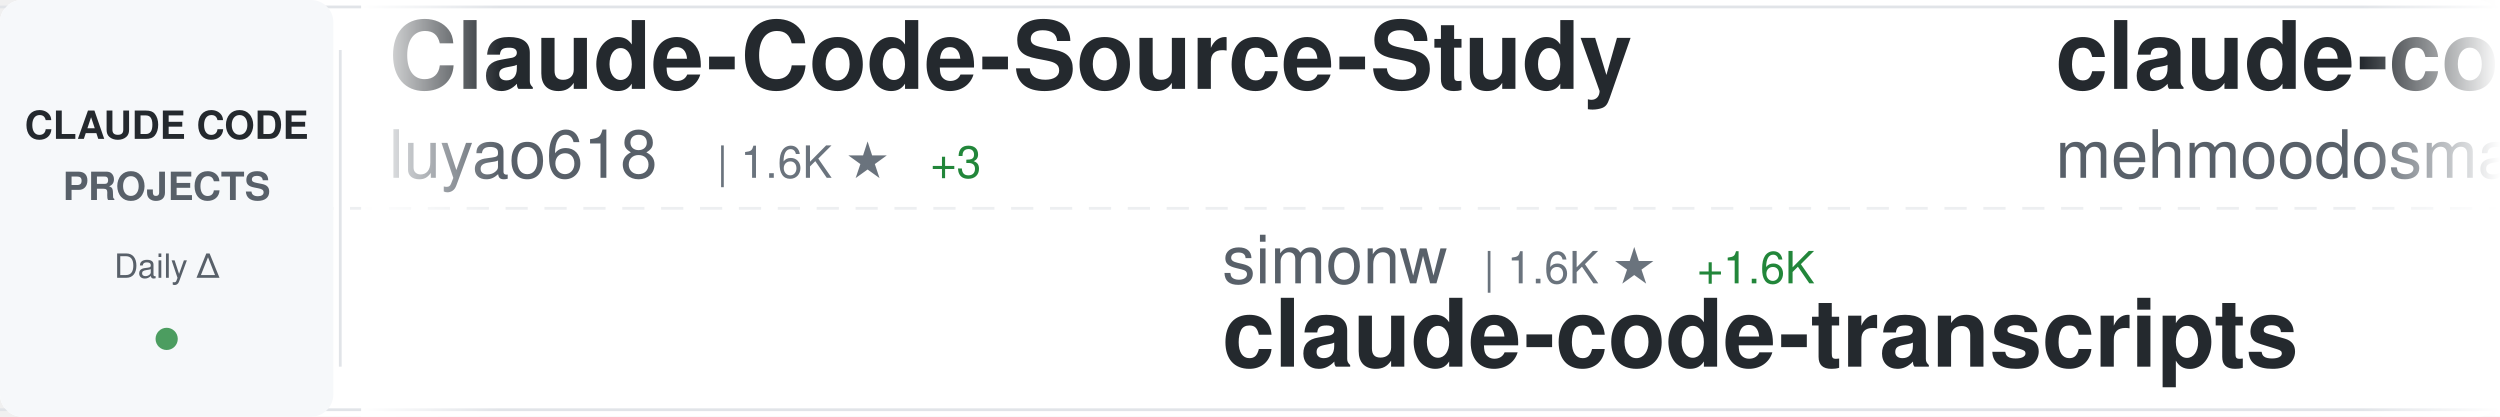
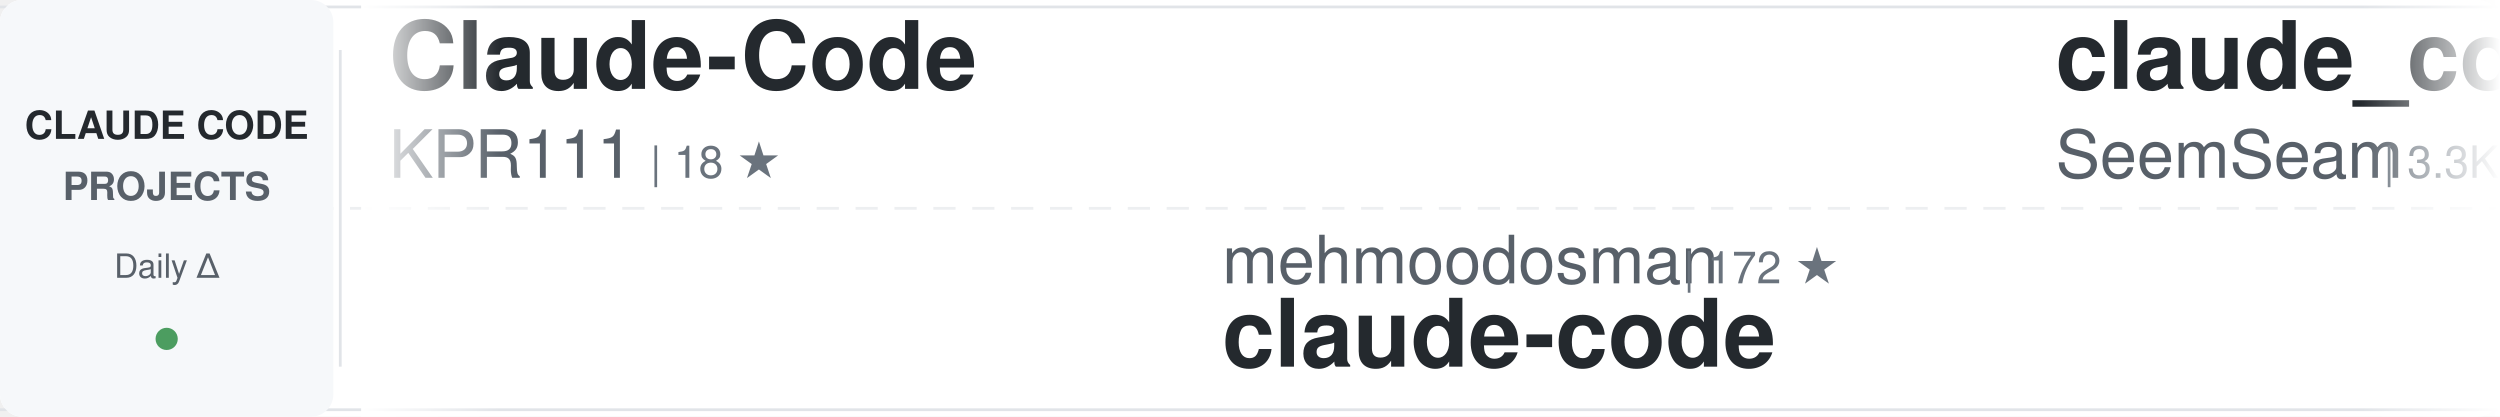
<svg xmlns="http://www.w3.org/2000/svg" width="900" height="150">
  <defs>
    <linearGradient id="awesomeLeftFade" x1="0%" y1="0%" x2="100%" y2="0%">
      <stop offset="0%" style="stop-color:#ffffff;stop-opacity:1" />
      <stop offset="100%" style="stop-color:#ffffff;stop-opacity:0" />
    </linearGradient>
    <linearGradient id="awesomeRightFade" x1="0%" y1="0%" x2="100%" y2="0%">
      <stop offset="0%" style="stop-color:#ffffff;stop-opacity:0" />
      <stop offset="100%" style="stop-color:#ffffff;stop-opacity:1" />
    </linearGradient>
  </defs>
  <rect width="900" height="150" fill="#ffffff" rx="8" />
  <rect x="0" y="2" width="900" height="1" fill="#e1e4e8" />
  <rect x="0" y="147" width="900" height="1" fill="#e1e4e8" />
  <line x1="0" y1="75" x2="900" y2="75" stroke="#e1e4e8" stroke-width="1" stroke-dasharray="8 6" opacity="0.6" />
  <rect x="0" y="0" width="120" height="150" fill="#f6f8fa" rx="8" />
  <text x="60" y="50" font-family="-apple-system, BlinkMacSystemFont, 'Segoe UI', Helvetica, Arial, sans-serif" font-size="14" font-weight="600" fill="#24292e" text-anchor="middle">CLAUDE CODE</text>
  <text x="60" y="72" font-family="-apple-system, BlinkMacSystemFont, 'Segoe UI', Helvetica, Arial, sans-serif" font-size="14" font-weight="600" fill="#586069" text-anchor="middle">PROJECTS</text>
  <text x="60" y="100" font-family="-apple-system, BlinkMacSystemFont, 'Segoe UI', Helvetica, Arial, sans-serif" font-size="12" font-weight="500" fill="#586069" text-anchor="middle">Daily Δ</text>
  <circle cx="60" cy="122" r="4" fill="#22863a" opacity="0.8" />
  <rect x="122" y="18" width="1" height="114" fill="#e1e4e8" />
  <clipPath id="awesomeTickerClip">
    <rect x="130" y="0" width="770" height="150" />
  </clipPath>
  <g clip-path="url(#awesomeTickerClip)">
    <g id="awesomeTickerItems">
      <animateTransform attributeName="transform" attributeType="XML" type="translate" from="0 0" to="-3000 0" dur="54s" repeatCount="indefinite" />
      <g transform="translate(0, 0)">
-         <text x="140" y="32" font-family="-apple-system, BlinkMacSystemFont, 'Segoe UI', Helvetica, Arial, sans-serif" font-size="34" font-weight="600" fill="#24292e">Claude-Code-Source-Study</text>
-         <text x="140" y="64" font-family="-apple-system, BlinkMacSystemFont, 'Segoe UI', Helvetica, Arial, sans-serif" font-size="24" font-weight="400" fill="#586069">luyao618</text>
-         <text x="258" y="64" font-family="-apple-system, BlinkMacSystemFont, 'Segoe UI', Helvetica, Arial, sans-serif" font-size="16" font-weight="500" fill="#6a737d">| 1.6K ★</text>
-         <text x="335" y="64" font-family="-apple-system, BlinkMacSystemFont, 'Segoe UI', Helvetica, Arial, sans-serif" font-size="16" font-weight="500" fill="#22863a"> +3</text>
+         <text x="140" y="32" font-family="-apple-system, BlinkMacSystemFont, 'Segoe UI', Helvetica, Arial, sans-serif" font-size="34" font-weight="600" fill="#24292e">Claude-Code</text>
+         <text x="140" y="64" font-family="-apple-system, BlinkMacSystemFont, 'Segoe UI', Helvetica, Arial, sans-serif" font-size="24" font-weight="400" fill="#586069">KPR111</text>
+         <text x="234" y="64" font-family="-apple-system, BlinkMacSystemFont, 'Segoe UI', Helvetica, Arial, sans-serif" font-size="16" font-weight="500" fill="#6a737d">| 18 ★</text>
      </g>
      <g transform="translate(300, 0)">
-         <text x="140" y="102" font-family="-apple-system, BlinkMacSystemFont, 'Segoe UI', Helvetica, Arial, sans-serif" font-size="24" font-weight="400" fill="#586069">simonw</text>
-         <text x="234" y="102" font-family="-apple-system, BlinkMacSystemFont, 'Segoe UI', Helvetica, Arial, sans-serif" font-size="16" font-weight="500" fill="#6a737d">| 1.6K ★</text>
-         <text x="311" y="102" font-family="-apple-system, BlinkMacSystemFont, 'Segoe UI', Helvetica, Arial, sans-serif" font-size="16" font-weight="500" fill="#22863a"> +1.6K</text>
-         <text x="140" y="132" font-family="-apple-system, BlinkMacSystemFont, 'Segoe UI', Helvetica, Arial, sans-serif" font-size="34" font-weight="600" fill="#24292e">claude-code-transcripts</text>
+         <text x="140" y="102" font-family="-apple-system, BlinkMacSystemFont, 'Segoe UI', Helvetica, Arial, sans-serif" font-size="24" font-weight="400" fill="#586069">mehmoodosman</text>
+         <text x="306" y="102" font-family="-apple-system, BlinkMacSystemFont, 'Segoe UI', Helvetica, Arial, sans-serif" font-size="16" font-weight="500" fill="#6a737d">| 172 ★</text>
+         <text x="140" y="132" font-family="-apple-system, BlinkMacSystemFont, 'Segoe UI', Helvetica, Arial, sans-serif" font-size="34" font-weight="600" fill="#24292e">claude-code</text>
      </g>
      <g transform="translate(600, 0)">
-         <text x="140" y="32" font-family="-apple-system, BlinkMacSystemFont, 'Segoe UI', Helvetica, Arial, sans-serif" font-size="34" font-weight="600" fill="#24292e">claude-code</text>
-         <text x="140" y="64" font-family="-apple-system, BlinkMacSystemFont, 'Segoe UI', Helvetica, Arial, sans-serif" font-size="24" font-weight="400" fill="#586069">mehmoodosman</text>
-         <text x="306" y="64" font-family="-apple-system, BlinkMacSystemFont, 'Segoe UI', Helvetica, Arial, sans-serif" font-size="16" font-weight="500" fill="#6a737d">| 172 ★</text>
+         <text x="140" y="32" font-family="-apple-system, BlinkMacSystemFont, 'Segoe UI', Helvetica, Arial, sans-serif" font-size="34" font-weight="600" fill="#24292e">claude_codex_bridge</text>
+         <text x="140" y="64" font-family="-apple-system, BlinkMacSystemFont, 'Segoe UI', Helvetica, Arial, sans-serif" font-size="24" font-weight="400" fill="#586069">SeemSeam</text>
+         <text x="258" y="64" font-family="-apple-system, BlinkMacSystemFont, 'Segoe UI', Helvetica, Arial, sans-serif" font-size="16" font-weight="500" fill="#6a737d">| 3.3K ★</text>
+         <text x="335" y="64" font-family="-apple-system, BlinkMacSystemFont, 'Segoe UI', Helvetica, Arial, sans-serif" font-size="16" font-weight="500" fill="#22863a"> +1</text>
      </g>
      <g transform="translate(900, 0)">
-         <text x="140" y="102" font-family="-apple-system, BlinkMacSystemFont, 'Segoe UI', Helvetica, Arial, sans-serif" font-size="24" font-weight="400" fill="#586069">multica-ai</text>
-         <text x="282" y="102" font-family="-apple-system, BlinkMacSystemFont, 'Segoe UI', Helvetica, Arial, sans-serif" font-size="16" font-weight="500" fill="#6a737d">| 196.7K ★</text>
-         <text x="377" y="102" font-family="-apple-system, BlinkMacSystemFont, 'Segoe UI', Helvetica, Arial, sans-serif" font-size="16" font-weight="500" fill="#22863a"> +110</text>
-         <text x="140" y="132" font-family="-apple-system, BlinkMacSystemFont, 'Segoe UI', Helvetica, Arial, sans-serif" font-size="34" font-weight="600" fill="#24292e">andrej-karpathy-skills</text>
+         <text x="140" y="102" font-family="-apple-system, BlinkMacSystemFont, 'Segoe UI', Helvetica, Arial, sans-serif" font-size="24" font-weight="400" fill="#586069">Yuyz0112</text>
+         <text x="258" y="102" font-family="-apple-system, BlinkMacSystemFont, 'Segoe UI', Helvetica, Arial, sans-serif" font-size="16" font-weight="500" fill="#6a737d">| 2.4K ★</text>
+         <text x="335" y="102" font-family="-apple-system, BlinkMacSystemFont, 'Segoe UI', Helvetica, Arial, sans-serif" font-size="16" font-weight="500" fill="#22863a"> +1</text>
+         <text x="140" y="132" font-family="-apple-system, BlinkMacSystemFont, 'Segoe UI', Helvetica, Arial, sans-serif" font-size="34" font-weight="600" fill="#24292e">claude-code-reverse</text>
      </g>
      <g transform="translate(1200, 0)">
-         <text x="140" y="32" font-family="-apple-system, BlinkMacSystemFont, 'Segoe UI', Helvetica, Arial, sans-serif" font-size="34" font-weight="600" fill="#24292e">ralph-claude-code</text>
-         <text x="140" y="64" font-family="-apple-system, BlinkMacSystemFont, 'Segoe UI', Helvetica, Arial, sans-serif" font-size="24" font-weight="400" fill="#586069">frankbria</text>
-         <text x="270" y="64" font-family="-apple-system, BlinkMacSystemFont, 'Segoe UI', Helvetica, Arial, sans-serif" font-size="16" font-weight="500" fill="#6a737d">| 9.6K ★</text>
+         <text x="140" y="32" font-family="-apple-system, BlinkMacSystemFont, 'Segoe UI', Helvetica, Arial, sans-serif" font-size="34" font-weight="600" fill="#24292e">claude-code</text>
+         <text x="140" y="64" font-family="-apple-system, BlinkMacSystemFont, 'Segoe UI', Helvetica, Arial, sans-serif" font-size="24" font-weight="400" fill="#586069">T-Lab-CUHKSZ</text>
+         <text x="306" y="64" font-family="-apple-system, BlinkMacSystemFont, 'Segoe UI', Helvetica, Arial, sans-serif" font-size="16" font-weight="500" fill="#6a737d">| 326 ★</text>
      </g>
      <g transform="translate(1500, 0)">
-         <text x="140" y="102" font-family="-apple-system, BlinkMacSystemFont, 'Segoe UI', Helvetica, Arial, sans-serif" font-size="24" font-weight="400" fill="#586069">fuergaosi233</text>
-         <text x="306" y="102" font-family="-apple-system, BlinkMacSystemFont, 'Segoe UI', Helvetica, Arial, sans-serif" font-size="16" font-weight="500" fill="#6a737d">| 2.8K ★</text>
-         <text x="383" y="102" font-family="-apple-system, BlinkMacSystemFont, 'Segoe UI', Helvetica, Arial, sans-serif" font-size="16" font-weight="500" fill="#cb2431"> -1</text>
-         <text x="140" y="132" font-family="-apple-system, BlinkMacSystemFont, 'Segoe UI', Helvetica, Arial, sans-serif" font-size="34" font-weight="600" fill="#24292e">claude-code-proxy</text>
+         <text x="140" y="102" font-family="-apple-system, BlinkMacSystemFont, 'Segoe UI', Helvetica, Arial, sans-serif" font-size="24" font-weight="400" fill="#586069">krusemediallc</text>
+         <text x="318" y="102" font-family="-apple-system, BlinkMacSystemFont, 'Segoe UI', Helvetica, Arial, sans-serif" font-size="16" font-weight="500" fill="#6a737d">| 1.0K ★</text>
+         <text x="395" y="102" font-family="-apple-system, BlinkMacSystemFont, 'Segoe UI', Helvetica, Arial, sans-serif" font-size="16" font-weight="500" fill="#22863a"> +1</text>
+         <text x="140" y="132" font-family="-apple-system, BlinkMacSystemFont, 'Segoe UI', Helvetica, Arial, sans-serif" font-size="34" font-weight="600" fill="#24292e">arcads-claude-code</text>
      </g>
      <g transform="translate(1800, 0)">
-         <text x="140" y="32" font-family="-apple-system, BlinkMacSystemFont, 'Segoe UI', Helvetica, Arial, sans-serif" font-size="34" font-weight="600" fill="#24292e">claude_code_src</text>
-         <text x="140" y="64" font-family="-apple-system, BlinkMacSystemFont, 'Segoe UI', Helvetica, Arial, sans-serif" font-size="24" font-weight="400" fill="#586069">ponponon</text>
-         <text x="258" y="64" font-family="-apple-system, BlinkMacSystemFont, 'Segoe UI', Helvetica, Arial, sans-serif" font-size="16" font-weight="500" fill="#6a737d">| 2.3K ★</text>
+         <text x="140" y="32" font-family="-apple-system, BlinkMacSystemFont, 'Segoe UI', Helvetica, Arial, sans-serif" font-size="34" font-weight="600" fill="#24292e">Claude-code</text>
+         <text x="140" y="64" font-family="-apple-system, BlinkMacSystemFont, 'Segoe UI', Helvetica, Arial, sans-serif" font-size="24" font-weight="400" fill="#586069">fazxes</text>
+         <text x="234" y="64" font-family="-apple-system, BlinkMacSystemFont, 'Segoe UI', Helvetica, Arial, sans-serif" font-size="16" font-weight="500" fill="#6a737d">| 227 ★</text>
      </g>
      <g transform="translate(2100, 0)">
-         <text x="140" y="102" font-family="-apple-system, BlinkMacSystemFont, 'Segoe UI', Helvetica, Arial, sans-serif" font-size="24" font-weight="400" fill="#586069">digitalsamba</text>
-         <text x="306" y="102" font-family="-apple-system, BlinkMacSystemFont, 'Segoe UI', Helvetica, Arial, sans-serif" font-size="16" font-weight="500" fill="#6a737d">| 1.8K ★</text>
-         <text x="383" y="102" font-family="-apple-system, BlinkMacSystemFont, 'Segoe UI', Helvetica, Arial, sans-serif" font-size="16" font-weight="500" fill="#22863a"> +7</text>
-         <text x="140" y="132" font-family="-apple-system, BlinkMacSystemFont, 'Segoe UI', Helvetica, Arial, sans-serif" font-size="34" font-weight="600" fill="#24292e">claude-code-video-toolki...</text>
+         <text x="140" y="102" font-family="-apple-system, BlinkMacSystemFont, 'Segoe UI', Helvetica, Arial, sans-serif" font-size="24" font-weight="400" fill="#586069">ChinaSiro</text>
+         <text x="270" y="102" font-family="-apple-system, BlinkMacSystemFont, 'Segoe UI', Helvetica, Arial, sans-serif" font-size="16" font-weight="500" fill="#6a737d">| 9.6K ★</text>
+         <text x="347" y="102" font-family="-apple-system, BlinkMacSystemFont, 'Segoe UI', Helvetica, Arial, sans-serif" font-size="16" font-weight="500" fill="#cb2431"> -1</text>
+         <text x="140" y="132" font-family="-apple-system, BlinkMacSystemFont, 'Segoe UI', Helvetica, Arial, sans-serif" font-size="34" font-weight="600" fill="#24292e">claude-code-sourcemap</text>
      </g>
      <g transform="translate(2400, 0)">
-         <text x="140" y="32" font-family="-apple-system, BlinkMacSystemFont, 'Segoe UI', Helvetica, Arial, sans-serif" font-size="34" font-weight="600" fill="#24292e">claude-code-settings</text>
-         <text x="140" y="64" font-family="-apple-system, BlinkMacSystemFont, 'Segoe UI', Helvetica, Arial, sans-serif" font-size="24" font-weight="400" fill="#586069">feiskyer</text>
-         <text x="258" y="64" font-family="-apple-system, BlinkMacSystemFont, 'Segoe UI', Helvetica, Arial, sans-serif" font-size="16" font-weight="500" fill="#6a737d">| 1.6K ★</text>
+         <text x="140" y="32" font-family="-apple-system, BlinkMacSystemFont, 'Segoe UI', Helvetica, Arial, sans-serif" font-size="34" font-weight="600" fill="#24292e">claude-code-guide</text>
+         <text x="140" y="64" font-family="-apple-system, BlinkMacSystemFont, 'Segoe UI', Helvetica, Arial, sans-serif" font-size="24" font-weight="400" fill="#586069">Cranot</text>
+         <text x="234" y="64" font-family="-apple-system, BlinkMacSystemFont, 'Segoe UI', Helvetica, Arial, sans-serif" font-size="16" font-weight="500" fill="#6a737d">| 2.9K ★</text>
      </g>
      <g transform="translate(2700, 0)">
-         <text x="140" y="102" font-family="-apple-system, BlinkMacSystemFont, 'Segoe UI', Helvetica, Arial, sans-serif" font-size="24" font-weight="400" fill="#586069">ghuntley</text>
-         <text x="258" y="102" font-family="-apple-system, BlinkMacSystemFont, 'Segoe UI', Helvetica, Arial, sans-serif" font-size="16" font-weight="500" fill="#6a737d">| 986 ★</text>
-         <text x="140" y="132" font-family="-apple-system, BlinkMacSystemFont, 'Segoe UI', Helvetica, Arial, sans-serif" font-size="34" font-weight="600" fill="#24292e">claude-code-source-code-...</text>
+         <text x="140" y="102" font-family="-apple-system, BlinkMacSystemFont, 'Segoe UI', Helvetica, Arial, sans-serif" font-size="24" font-weight="400" fill="#586069">anthropics</text>
+         <text x="282" y="102" font-family="-apple-system, BlinkMacSystemFont, 'Segoe UI', Helvetica, Arial, sans-serif" font-size="16" font-weight="500" fill="#6a737d">| 164.5K ★</text>
+         <text x="377" y="102" font-family="-apple-system, BlinkMacSystemFont, 'Segoe UI', Helvetica, Arial, sans-serif" font-size="16" font-weight="500" fill="#22863a"> +48</text>
+         <text x="140" y="132" font-family="-apple-system, BlinkMacSystemFont, 'Segoe UI', Helvetica, Arial, sans-serif" font-size="34" font-weight="600" fill="#24292e">skills</text>
      </g>
      <g transform="translate(3000, 0)">
-         <text x="140" y="32" font-family="-apple-system, BlinkMacSystemFont, 'Segoe UI', Helvetica, Arial, sans-serif" font-size="34" font-weight="600" fill="#24292e">Claude-Code-Source-Study</text>
-         <text x="140" y="64" font-family="-apple-system, BlinkMacSystemFont, 'Segoe UI', Helvetica, Arial, sans-serif" font-size="24" font-weight="400" fill="#586069">luyao618</text>
-         <text x="258" y="64" font-family="-apple-system, BlinkMacSystemFont, 'Segoe UI', Helvetica, Arial, sans-serif" font-size="16" font-weight="500" fill="#6a737d">| 1.6K ★</text>
-         <text x="335" y="64" font-family="-apple-system, BlinkMacSystemFont, 'Segoe UI', Helvetica, Arial, sans-serif" font-size="16" font-weight="500" fill="#22863a"> +3</text>
+         <text x="140" y="32" font-family="-apple-system, BlinkMacSystemFont, 'Segoe UI', Helvetica, Arial, sans-serif" font-size="34" font-weight="600" fill="#24292e">Claude-Code</text>
+         <text x="140" y="64" font-family="-apple-system, BlinkMacSystemFont, 'Segoe UI', Helvetica, Arial, sans-serif" font-size="24" font-weight="400" fill="#586069">KPR111</text>
+         <text x="234" y="64" font-family="-apple-system, BlinkMacSystemFont, 'Segoe UI', Helvetica, Arial, sans-serif" font-size="16" font-weight="500" fill="#6a737d">| 18 ★</text>
      </g>
      <g transform="translate(3300, 0)">
-         <text x="140" y="102" font-family="-apple-system, BlinkMacSystemFont, 'Segoe UI', Helvetica, Arial, sans-serif" font-size="24" font-weight="400" fill="#586069">simonw</text>
-         <text x="234" y="102" font-family="-apple-system, BlinkMacSystemFont, 'Segoe UI', Helvetica, Arial, sans-serif" font-size="16" font-weight="500" fill="#6a737d">| 1.6K ★</text>
-         <text x="311" y="102" font-family="-apple-system, BlinkMacSystemFont, 'Segoe UI', Helvetica, Arial, sans-serif" font-size="16" font-weight="500" fill="#22863a"> +1.6K</text>
-         <text x="140" y="132" font-family="-apple-system, BlinkMacSystemFont, 'Segoe UI', Helvetica, Arial, sans-serif" font-size="34" font-weight="600" fill="#24292e">claude-code-transcripts</text>
+         <text x="140" y="102" font-family="-apple-system, BlinkMacSystemFont, 'Segoe UI', Helvetica, Arial, sans-serif" font-size="24" font-weight="400" fill="#586069">mehmoodosman</text>
+         <text x="306" y="102" font-family="-apple-system, BlinkMacSystemFont, 'Segoe UI', Helvetica, Arial, sans-serif" font-size="16" font-weight="500" fill="#6a737d">| 172 ★</text>
+         <text x="140" y="132" font-family="-apple-system, BlinkMacSystemFont, 'Segoe UI', Helvetica, Arial, sans-serif" font-size="34" font-weight="600" fill="#24292e">claude-code</text>
      </g>
      <g transform="translate(3600, 0)">
-         <text x="140" y="32" font-family="-apple-system, BlinkMacSystemFont, 'Segoe UI', Helvetica, Arial, sans-serif" font-size="34" font-weight="600" fill="#24292e">claude-code</text>
-         <text x="140" y="64" font-family="-apple-system, BlinkMacSystemFont, 'Segoe UI', Helvetica, Arial, sans-serif" font-size="24" font-weight="400" fill="#586069">mehmoodosman</text>
-         <text x="306" y="64" font-family="-apple-system, BlinkMacSystemFont, 'Segoe UI', Helvetica, Arial, sans-serif" font-size="16" font-weight="500" fill="#6a737d">| 172 ★</text>
+         <text x="140" y="32" font-family="-apple-system, BlinkMacSystemFont, 'Segoe UI', Helvetica, Arial, sans-serif" font-size="34" font-weight="600" fill="#24292e">claude_codex_bridge</text>
+         <text x="140" y="64" font-family="-apple-system, BlinkMacSystemFont, 'Segoe UI', Helvetica, Arial, sans-serif" font-size="24" font-weight="400" fill="#586069">SeemSeam</text>
+         <text x="258" y="64" font-family="-apple-system, BlinkMacSystemFont, 'Segoe UI', Helvetica, Arial, sans-serif" font-size="16" font-weight="500" fill="#6a737d">| 3.3K ★</text>
+         <text x="335" y="64" font-family="-apple-system, BlinkMacSystemFont, 'Segoe UI', Helvetica, Arial, sans-serif" font-size="16" font-weight="500" fill="#22863a"> +1</text>
      </g>
      <g transform="translate(3900, 0)">
-         <text x="140" y="102" font-family="-apple-system, BlinkMacSystemFont, 'Segoe UI', Helvetica, Arial, sans-serif" font-size="24" font-weight="400" fill="#586069">multica-ai</text>
-         <text x="282" y="102" font-family="-apple-system, BlinkMacSystemFont, 'Segoe UI', Helvetica, Arial, sans-serif" font-size="16" font-weight="500" fill="#6a737d">| 196.7K ★</text>
-         <text x="377" y="102" font-family="-apple-system, BlinkMacSystemFont, 'Segoe UI', Helvetica, Arial, sans-serif" font-size="16" font-weight="500" fill="#22863a"> +110</text>
-         <text x="140" y="132" font-family="-apple-system, BlinkMacSystemFont, 'Segoe UI', Helvetica, Arial, sans-serif" font-size="34" font-weight="600" fill="#24292e">andrej-karpathy-skills</text>
+         <text x="140" y="102" font-family="-apple-system, BlinkMacSystemFont, 'Segoe UI', Helvetica, Arial, sans-serif" font-size="24" font-weight="400" fill="#586069">Yuyz0112</text>
+         <text x="258" y="102" font-family="-apple-system, BlinkMacSystemFont, 'Segoe UI', Helvetica, Arial, sans-serif" font-size="16" font-weight="500" fill="#6a737d">| 2.4K ★</text>
+         <text x="335" y="102" font-family="-apple-system, BlinkMacSystemFont, 'Segoe UI', Helvetica, Arial, sans-serif" font-size="16" font-weight="500" fill="#22863a"> +1</text>
+         <text x="140" y="132" font-family="-apple-system, BlinkMacSystemFont, 'Segoe UI', Helvetica, Arial, sans-serif" font-size="34" font-weight="600" fill="#24292e">claude-code-reverse</text>
      </g>
    </g>
  </g>
  <rect x="130" y="0" width="50" height="150" fill="url(#awesomeLeftFade)" />
  <rect x="850" y="0" width="50" height="150" fill="url(#awesomeRightFade)" />
</svg>
